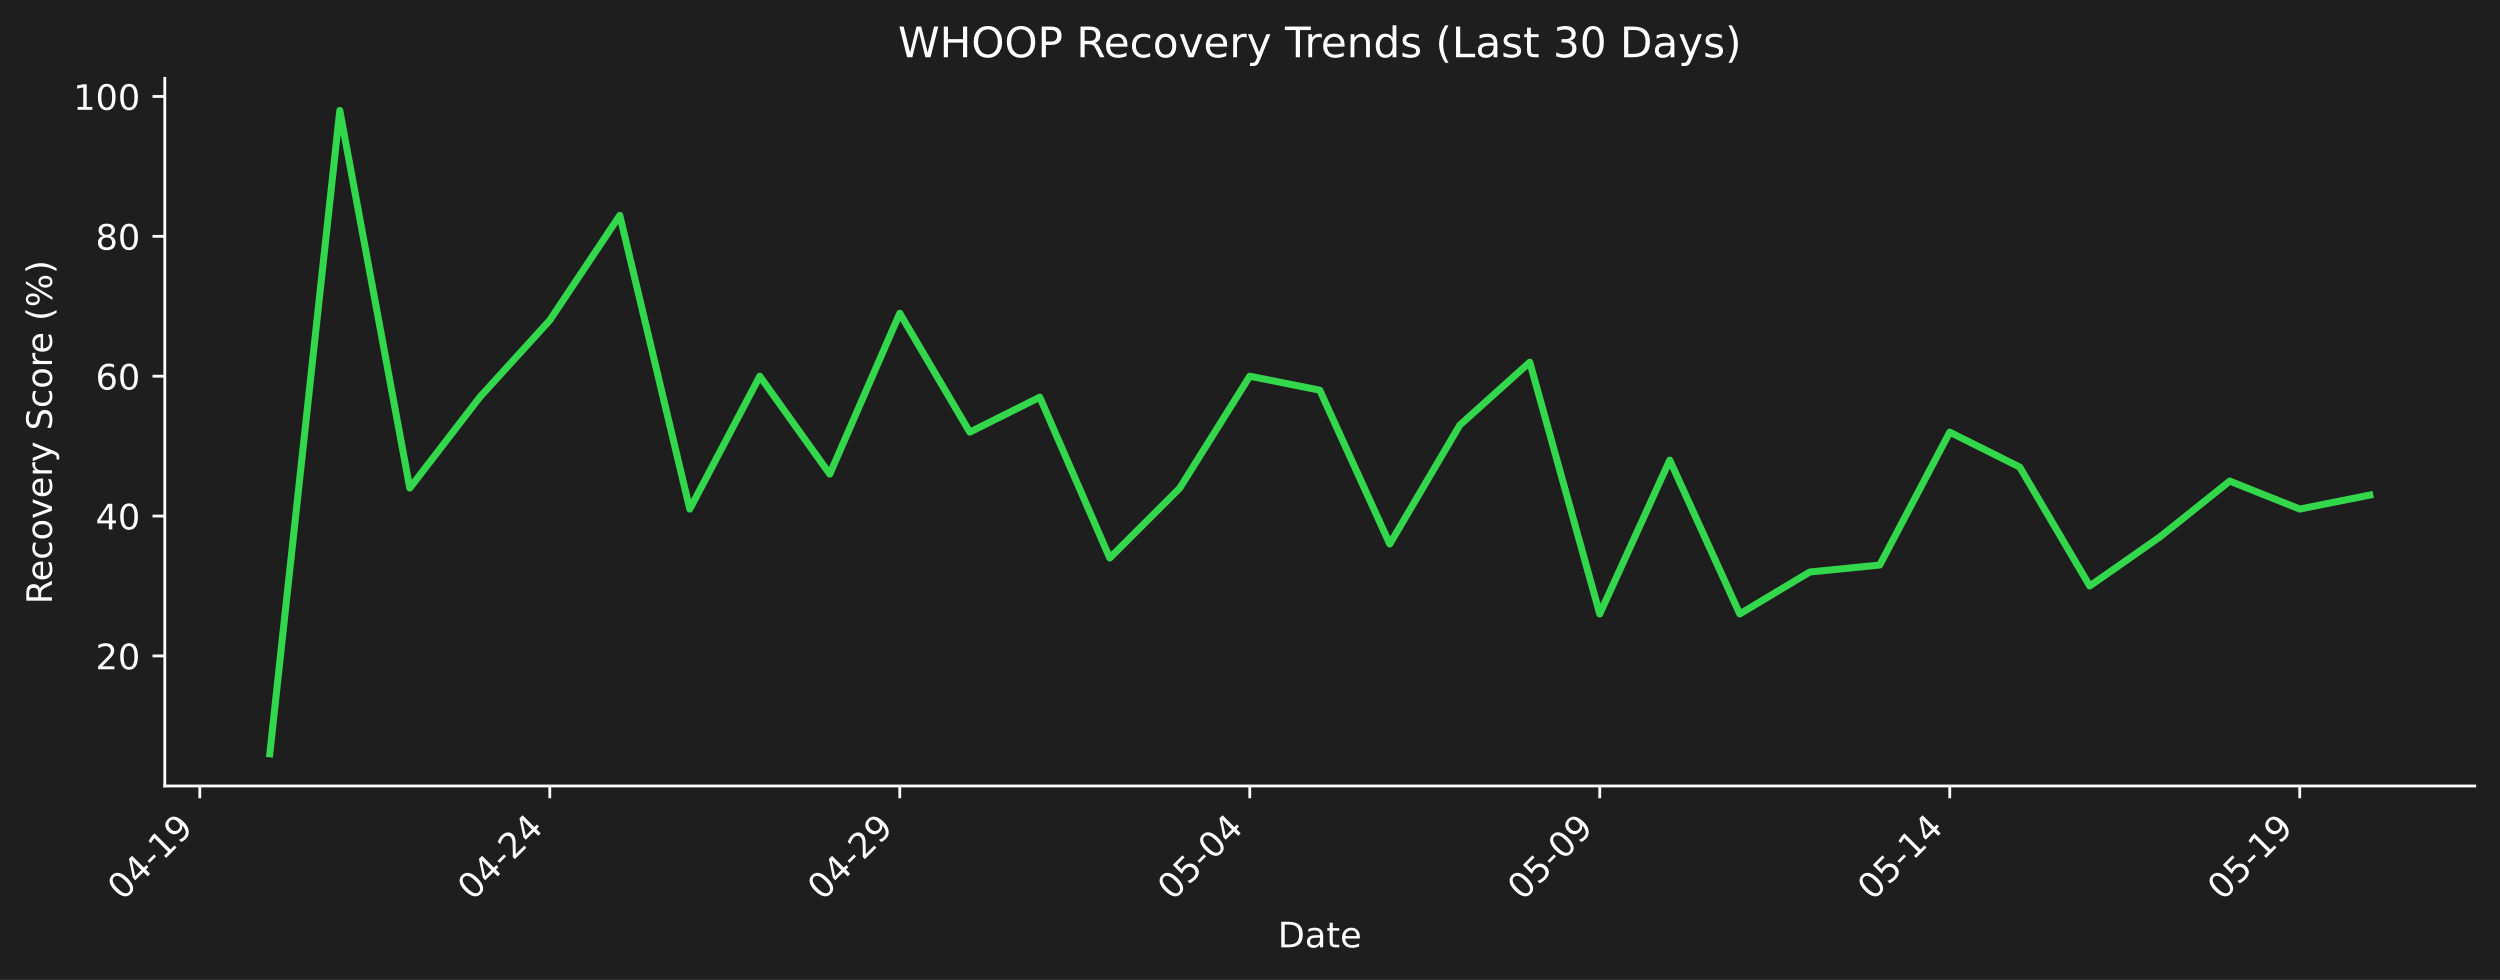
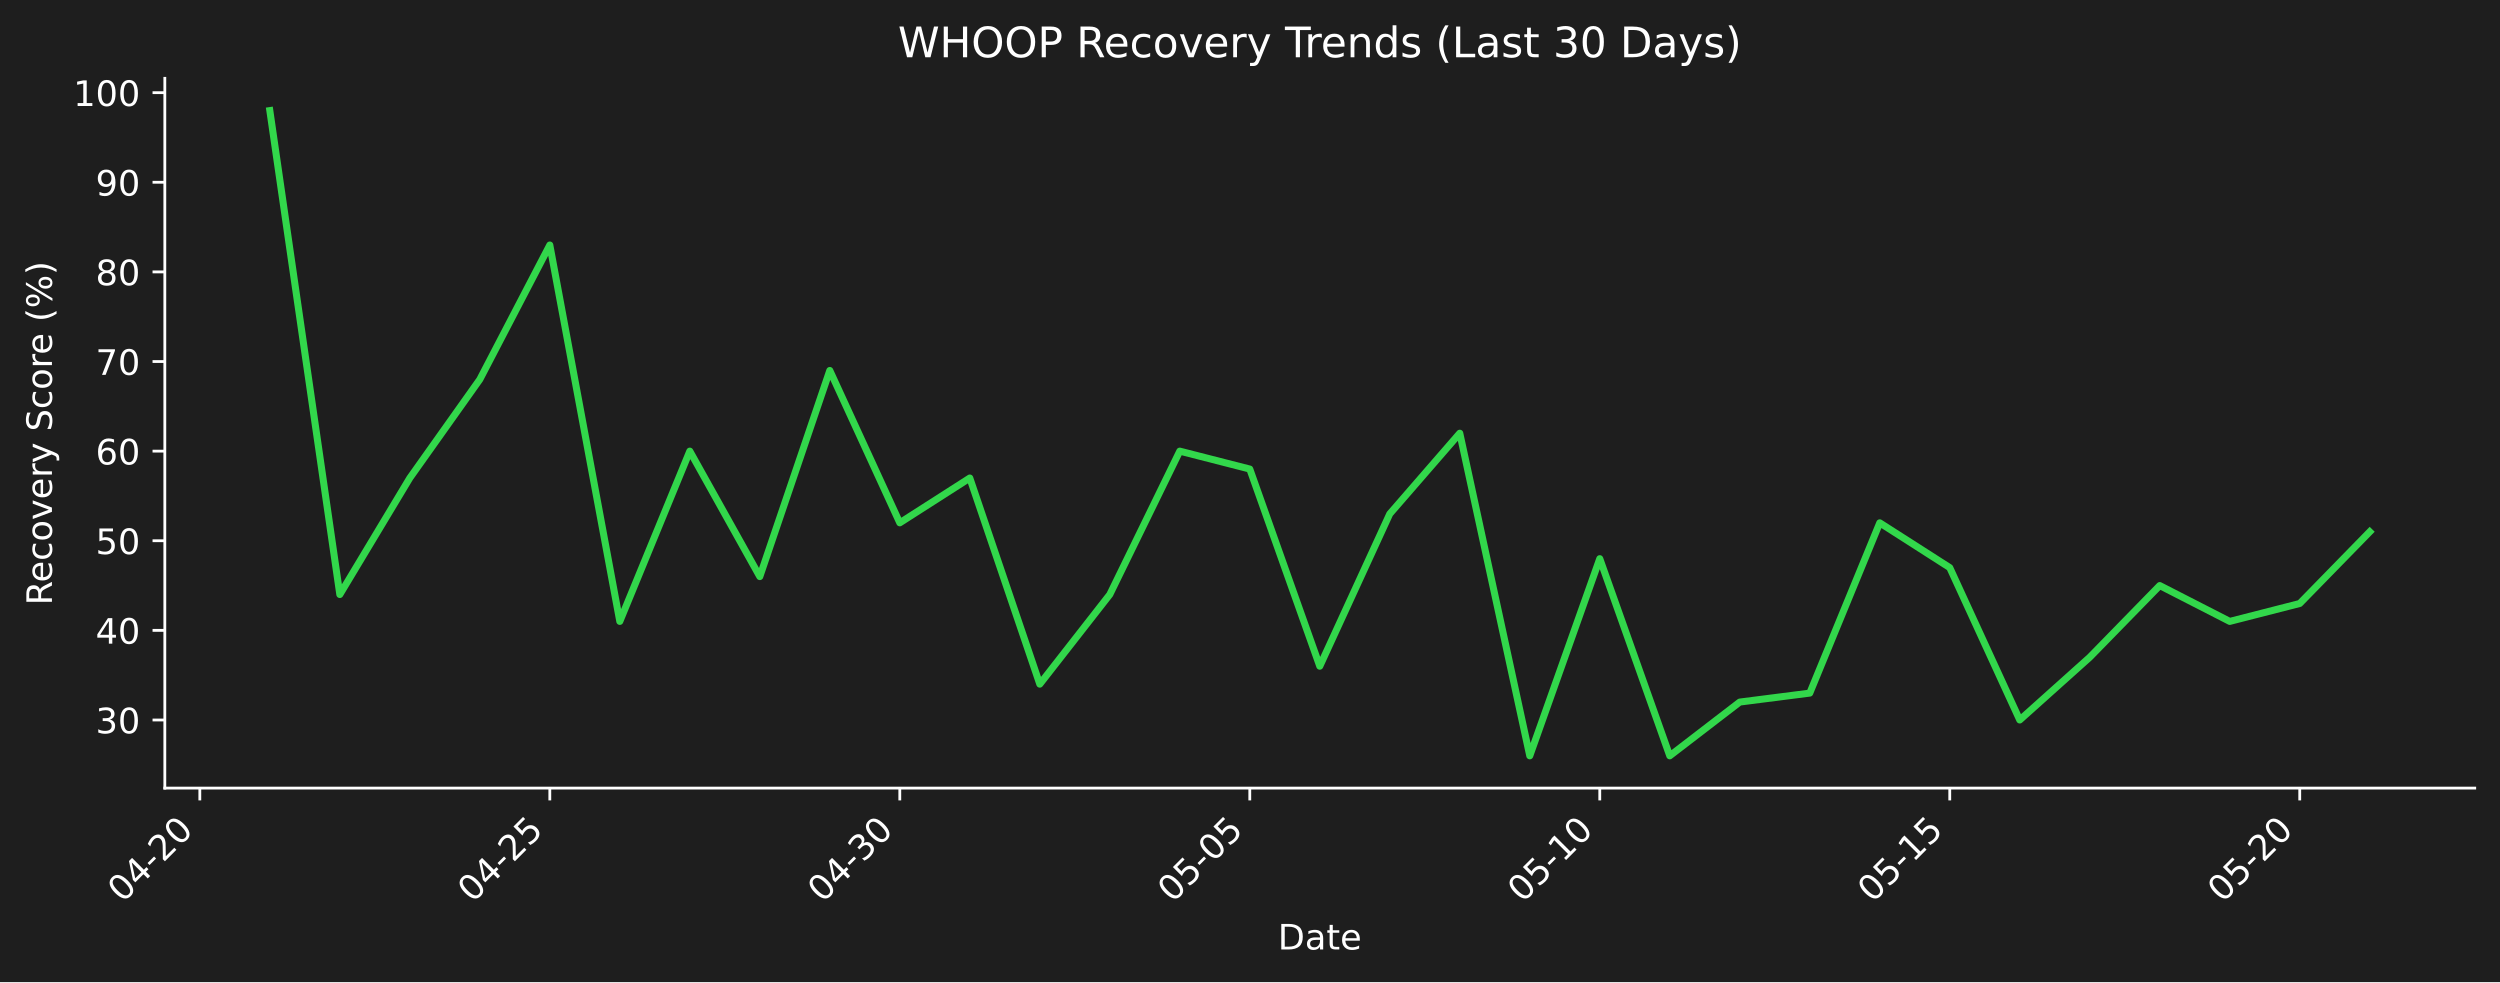
- <svg xmlns="http://www.w3.org/2000/svg" xmlns:xlink="http://www.w3.org/1999/xlink" width="712.496pt" height="279.271pt" viewBox="0 0 712.496 279.271" version="1.1">
+ <svg xmlns="http://www.w3.org/2000/svg" xmlns:xlink="http://www.w3.org/1999/xlink" width="712.361pt" height="279.832pt" viewBox="0 0 712.361 279.832" version="1.1">
  <defs>
    <style type="text/css">*{stroke-linejoin: round; stroke-linecap: butt}</style>
  </defs>
  <g id="figure_1">
    <g id="patch_1">
-       <path d="M 0 279.271  L 712.496 279.271  L 712.496 0  L 0 0  z " style="fill: #1e1e1e" />
+       <path d="M 0 279.832  L 712.361 279.832  L 712.361 0  L 0 0  z " style="fill: #1e1e1e" />
    </g>
    <g id="axes_1">
      <g id="patch_2">
-         <path d="M 46.966 224.002  L 705.296 224.002  L 705.296 22.318  L 46.966 22.318  L 46.966 224.002  z " style="fill: none" />
+         <path d="M 46.966 224.563  L 705.161 224.563  L 705.161 22.318  L 46.966 22.318  L 46.966 224.563  z " style="fill: none" />
      </g>
      <g id="matplotlib.axis_1">
        <g id="xtick_1">
          <g id="line2d_1">
            <defs>
-               <path id="mb401760874" d="M 0 0  L 0 3.5  " style="stroke: #ffffff; stroke-width: 0.8" />
+               <path id="m7c3fafe378" d="M 0 0  L 0 3.5  " style="stroke: #ffffff; stroke-width: 0.8" />
            </defs>
            <g>
-               <use xlink:href="#mb401760874" x="56.94" y="224.002" style="fill: #ffffff; stroke: #ffffff; stroke-width: 0.8" />
+               <use xlink:href="#m7c3fafe378" x="56.938" y="224.563" style="fill: #ffffff; stroke: #ffffff; stroke-width: 0.8" />
            </g>
          </g>
          <g id="text_1">
-             <g style="fill: #ffffff" transform="translate(34.92278 256.9221) rotate(-45) scale(0.1 -0.1)">
+             <g style="fill: #ffffff" transform="translate(34.92074 257.483) rotate(-45) scale(0.1 -0.1)">
              <defs>
                <path id="DejaVuSans-30" d="M 2034 4250  Q 1547 4250 1301 3770  Q 1056 3291 1056 2328  Q 1056 1369 1301 889  Q 1547 409 2034 409  Q 2525 409 2770 889  Q 3016 1369 3016 2328  Q 3016 3291 2770 3770  Q 2525 4250 2034 4250  z M 2034 4750  Q 2819 4750 3233 4129  Q 3647 3509 3647 2328  Q 3647 1150 3233 529  Q 2819 -91 2034 -91  Q 1250 -91 836 529  Q 422 1150 422 2328  Q 422 3509 836 4129  Q 1250 4750 2034 4750  z " transform="scale(0.015625)" />
                <path id="DejaVuSans-34" d="M 2419 4116  L 825 1625  L 2419 1625  L 2419 4116  z M 2253 4666  L 3047 4666  L 3047 1625  L 3713 1625  L 3713 1100  L 3047 1100  L 3047 0  L 2419 0  L 2419 1100  L 313 1100  L 313 1709  L 2253 4666  z " transform="scale(0.015625)" />
                <path id="DejaVuSans-2d" d="M 313 2009  L 1997 2009  L 1997 1497  L 313 1497  L 313 2009  z " transform="scale(0.015625)" />
-                 <path id="DejaVuSans-31" d="M 794 531  L 1825 531  L 1825 4091  L 703 3866  L 703 4441  L 1819 4666  L 2450 4666  L 2450 531  L 3481 531  L 3481 0  L 794 0  L 794 531  z " transform="scale(0.015625)" />
-                 <path id="DejaVuSans-39" d="M 703 97  L 703 672  Q 941 559 1184 500  Q 1428 441 1663 441  Q 2288 441 2617 861  Q 2947 1281 2994 2138  Q 2813 1869 2534 1725  Q 2256 1581 1919 1581  Q 1219 1581 811 2004  Q 403 2428 403 3163  Q 403 3881 828 4315  Q 1253 4750 1959 4750  Q 2769 4750 3195 4129  Q 3622 3509 3622 2328  Q 3622 1225 3098 567  Q 2575 -91 1691 -91  Q 1453 -91 1209 -44  Q 966 3 703 97  z M 1959 2075  Q 2384 2075 2632 2365  Q 2881 2656 2881 3163  Q 2881 3666 2632 3958  Q 2384 4250 1959 4250  Q 1534 4250 1286 3958  Q 1038 3666 1038 3163  Q 1038 2656 1286 2365  Q 1534 2075 1959 2075  z " transform="scale(0.015625)" />
+                 <path id="DejaVuSans-32" d="M 1228 531  L 3431 531  L 3431 0  L 469 0  L 469 531  Q 828 903 1448 1529  Q 2069 2156 2228 2338  Q 2531 2678 2651 2914  Q 2772 3150 2772 3378  Q 2772 3750 2511 3984  Q 2250 4219 1831 4219  Q 1534 4219 1204 4116  Q 875 4013 500 3803  L 500 4441  Q 881 4594 1212 4672  Q 1544 4750 1819 4750  Q 2544 4750 2975 4387  Q 3406 4025 3406 3419  Q 3406 3131 3298 2873  Q 3191 2616 2906 2266  Q 2828 2175 2409 1742  Q 1991 1309 1228 531  z " transform="scale(0.015625)" />
              </defs>
              <use xlink:href="#DejaVuSans-30" />
              <use xlink:href="#DejaVuSans-34" transform="translate(63.62305 0)" />
              <use xlink:href="#DejaVuSans-2d" transform="translate(127.2461 0)" />
-               <use xlink:href="#DejaVuSans-31" transform="translate(163.3301 0)" />
-               <use xlink:href="#DejaVuSans-39" transform="translate(226.9531 0)" />
+               <use xlink:href="#DejaVuSans-32" transform="translate(163.3301 0)" />
+               <use xlink:href="#DejaVuSans-30" transform="translate(226.9531 0)" />
            </g>
          </g>
        </g>
        <g id="xtick_2">
          <g id="line2d_2">
            <g>
-               <use xlink:href="#mb401760874" x="156.687" y="224.002" style="fill: #ffffff; stroke: #ffffff; stroke-width: 0.8" />
+               <use xlink:href="#m7c3fafe378" x="156.665" y="224.563" style="fill: #ffffff; stroke: #ffffff; stroke-width: 0.8" />
            </g>
          </g>
          <g id="text_2">
-             <g style="fill: #ffffff" transform="translate(134.6698 256.9221) rotate(-45) scale(0.1 -0.1)">
-               <defs>
-                 <path id="DejaVuSans-32" d="M 1228 531  L 3431 531  L 3431 0  L 469 0  L 469 531  Q 828 903 1448 1529  Q 2069 2156 2228 2338  Q 2531 2678 2651 2914  Q 2772 3150 2772 3378  Q 2772 3750 2511 3984  Q 2250 4219 1831 4219  Q 1534 4219 1204 4116  Q 875 4013 500 3803  L 500 4441  Q 881 4594 1212 4672  Q 1544 4750 1819 4750  Q 2544 4750 2975 4387  Q 3406 4025 3406 3419  Q 3406 3131 3298 2873  Q 3191 2616 2906 2266  Q 2828 2175 2409 1742  Q 1991 1309 1228 531  z " transform="scale(0.015625)" />
+             <g style="fill: #ffffff" transform="translate(134.6473 257.483) rotate(-45) scale(0.1 -0.1)">
+               <defs>
+                 <path id="DejaVuSans-35" d="M 691 4666  L 3169 4666  L 3169 4134  L 1269 4134  L 1269 2991  Q 1406 3038 1543 3061  Q 1681 3084 1819 3084  Q 2600 3084 3056 2656  Q 3513 2228 3513 1497  Q 3513 744 3044 326  Q 2575 -91 1722 -91  Q 1428 -91 1123 -41  Q 819 9 494 109  L 494 744  Q 775 591 1075 516  Q 1375 441 1709 441  Q 2250 441 2565 725  Q 2881 1009 2881 1497  Q 2881 1984 2565 2268  Q 2250 2553 1709 2553  Q 1456 2553 1204 2497  Q 953 2441 691 2322  L 691 4666  z " transform="scale(0.015625)" />
              </defs>
              <use xlink:href="#DejaVuSans-30" />
              <use xlink:href="#DejaVuSans-34" transform="translate(63.62305 0)" />
              <use xlink:href="#DejaVuSans-2d" transform="translate(127.2461 0)" />
              <use xlink:href="#DejaVuSans-32" transform="translate(163.3301 0)" />
-               <use xlink:href="#DejaVuSans-34" transform="translate(226.9531 0)" />
+               <use xlink:href="#DejaVuSans-35" transform="translate(226.9531 0)" />
            </g>
          </g>
        </g>
        <g id="xtick_3">
          <g id="line2d_3">
            <g>
-               <use xlink:href="#mb401760874" x="256.434" y="224.002" style="fill: #ffffff; stroke: #ffffff; stroke-width: 0.8" />
+               <use xlink:href="#m7c3fafe378" x="256.391" y="224.563" style="fill: #ffffff; stroke: #ffffff; stroke-width: 0.8" />
            </g>
          </g>
          <g id="text_3">
-             <g style="fill: #ffffff" transform="translate(234.4167 256.9221) rotate(-45) scale(0.1 -0.1)">
+             <g style="fill: #ffffff" transform="translate(234.3738 257.483) rotate(-45) scale(0.1 -0.1)">
+               <defs>
+                 <path id="DejaVuSans-33" d="M 2597 2516  Q 3050 2419 3304 2112  Q 3559 1806 3559 1356  Q 3559 666 3084 287  Q 2609 -91 1734 -91  Q 1441 -91 1130 -33  Q 819 25 488 141  L 488 750  Q 750 597 1062 519  Q 1375 441 1716 441  Q 2309 441 2620 675  Q 2931 909 2931 1356  Q 2931 1769 2642 2001  Q 2353 2234 1838 2234  L 1294 2234  L 1294 2753  L 1863 2753  Q 2328 2753 2575 2939  Q 2822 3125 2822 3475  Q 2822 3834 2567 4026  Q 2313 4219 1838 4219  Q 1578 4219 1281 4162  Q 984 4106 628 3988  L 628 4550  Q 988 4650 1302 4700  Q 1616 4750 1894 4750  Q 2613 4750 3031 4423  Q 3450 4097 3450 3541  Q 3450 3153 3228 2886  Q 3006 2619 2597 2516  z " transform="scale(0.015625)" />
+               </defs>
              <use xlink:href="#DejaVuSans-30" />
              <use xlink:href="#DejaVuSans-34" transform="translate(63.62305 0)" />
              <use xlink:href="#DejaVuSans-2d" transform="translate(127.2461 0)" />
-               <use xlink:href="#DejaVuSans-32" transform="translate(163.3301 0)" />
-               <use xlink:href="#DejaVuSans-39" transform="translate(226.9531 0)" />
+               <use xlink:href="#DejaVuSans-33" transform="translate(163.3301 0)" />
+               <use xlink:href="#DejaVuSans-30" transform="translate(226.9531 0)" />
            </g>
          </g>
        </g>
        <g id="xtick_4">
          <g id="line2d_4">
            <g>
-               <use xlink:href="#mb401760874" x="356.181" y="224.002" style="fill: #ffffff; stroke: #ffffff; stroke-width: 0.8" />
+               <use xlink:href="#m7c3fafe378" x="356.118" y="224.563" style="fill: #ffffff; stroke: #ffffff; stroke-width: 0.8" />
            </g>
          </g>
          <g id="text_4">
-             <g style="fill: #ffffff" transform="translate(334.1637 256.9221) rotate(-45) scale(0.1 -0.1)">
-               <defs>
-                 <path id="DejaVuSans-35" d="M 691 4666  L 3169 4666  L 3169 4134  L 1269 4134  L 1269 2991  Q 1406 3038 1543 3061  Q 1681 3084 1819 3084  Q 2600 3084 3056 2656  Q 3513 2228 3513 1497  Q 3513 744 3044 326  Q 2575 -91 1722 -91  Q 1428 -91 1123 -41  Q 819 9 494 109  L 494 744  Q 775 591 1075 516  Q 1375 441 1709 441  Q 2250 441 2565 725  Q 2881 1009 2881 1497  Q 2881 1984 2565 2268  Q 2250 2553 1709 2553  Q 1456 2553 1204 2497  Q 953 2441 691 2322  L 691 4666  z " transform="scale(0.015625)" />
-               </defs>
+             <g style="fill: #ffffff" transform="translate(334.1003 257.483) rotate(-45) scale(0.1 -0.1)">
              <use xlink:href="#DejaVuSans-30" />
              <use xlink:href="#DejaVuSans-35" transform="translate(63.62305 0)" />
              <use xlink:href="#DejaVuSans-2d" transform="translate(127.2461 0)" />
              <use xlink:href="#DejaVuSans-30" transform="translate(163.3301 0)" />
-               <use xlink:href="#DejaVuSans-34" transform="translate(226.9531 0)" />
+               <use xlink:href="#DejaVuSans-35" transform="translate(226.9531 0)" />
            </g>
          </g>
        </g>
        <g id="xtick_5">
          <g id="line2d_5">
            <g>
-               <use xlink:href="#mb401760874" x="455.928" y="224.002" style="fill: #ffffff; stroke: #ffffff; stroke-width: 0.8" />
+               <use xlink:href="#m7c3fafe378" x="455.844" y="224.563" style="fill: #ffffff; stroke: #ffffff; stroke-width: 0.8" />
            </g>
          </g>
          <g id="text_5">
-             <g style="fill: #ffffff" transform="translate(433.9107 256.9221) rotate(-45) scale(0.1 -0.1)">
+             <g style="fill: #ffffff" transform="translate(433.8268 257.483) rotate(-45) scale(0.1 -0.1)">
+               <defs>
+                 <path id="DejaVuSans-31" d="M 794 531  L 1825 531  L 1825 4091  L 703 3866  L 703 4441  L 1819 4666  L 2450 4666  L 2450 531  L 3481 531  L 3481 0  L 794 0  L 794 531  z " transform="scale(0.015625)" />
+               </defs>
              <use xlink:href="#DejaVuSans-30" />
              <use xlink:href="#DejaVuSans-35" transform="translate(63.62305 0)" />
              <use xlink:href="#DejaVuSans-2d" transform="translate(127.2461 0)" />
-               <use xlink:href="#DejaVuSans-30" transform="translate(163.3301 0)" />
-               <use xlink:href="#DejaVuSans-39" transform="translate(226.9531 0)" />
+               <use xlink:href="#DejaVuSans-31" transform="translate(163.3301 0)" />
+               <use xlink:href="#DejaVuSans-30" transform="translate(226.9531 0)" />
            </g>
          </g>
        </g>
        <g id="xtick_6">
          <g id="line2d_6">
            <g>
-               <use xlink:href="#mb401760874" x="555.675" y="224.002" style="fill: #ffffff; stroke: #ffffff; stroke-width: 0.8" />
+               <use xlink:href="#m7c3fafe378" x="555.571" y="224.563" style="fill: #ffffff; stroke: #ffffff; stroke-width: 0.8" />
            </g>
          </g>
          <g id="text_6">
-             <g style="fill: #ffffff" transform="translate(533.6576 256.9221) rotate(-45) scale(0.1 -0.1)">
+             <g style="fill: #ffffff" transform="translate(533.5533 257.483) rotate(-45) scale(0.1 -0.1)">
              <use xlink:href="#DejaVuSans-30" />
              <use xlink:href="#DejaVuSans-35" transform="translate(63.62305 0)" />
              <use xlink:href="#DejaVuSans-2d" transform="translate(127.2461 0)" />
              <use xlink:href="#DejaVuSans-31" transform="translate(163.3301 0)" />
-               <use xlink:href="#DejaVuSans-34" transform="translate(226.9531 0)" />
+               <use xlink:href="#DejaVuSans-35" transform="translate(226.9531 0)" />
            </g>
          </g>
        </g>
        <g id="xtick_7">
          <g id="line2d_7">
            <g>
-               <use xlink:href="#mb401760874" x="655.422" y="224.002" style="fill: #ffffff; stroke: #ffffff; stroke-width: 0.8" />
+               <use xlink:href="#m7c3fafe378" x="655.297" y="224.563" style="fill: #ffffff; stroke: #ffffff; stroke-width: 0.8" />
            </g>
          </g>
          <g id="text_7">
-             <g style="fill: #ffffff" transform="translate(633.4046 256.9221) rotate(-45) scale(0.1 -0.1)">
+             <g style="fill: #ffffff" transform="translate(633.2798 257.483) rotate(-45) scale(0.1 -0.1)">
              <use xlink:href="#DejaVuSans-30" />
              <use xlink:href="#DejaVuSans-35" transform="translate(63.62305 0)" />
              <use xlink:href="#DejaVuSans-2d" transform="translate(127.2461 0)" />
-               <use xlink:href="#DejaVuSans-31" transform="translate(163.3301 0)" />
-               <use xlink:href="#DejaVuSans-39" transform="translate(226.9531 0)" />
+               <use xlink:href="#DejaVuSans-32" transform="translate(163.3301 0)" />
+               <use xlink:href="#DejaVuSans-30" transform="translate(226.9531 0)" />
            </g>
          </g>
        </g>
        <g id="text_8">
-           <g style="fill: #ffffff" transform="translate(364.1798 269.9911) scale(0.1 -0.1)">
+           <g style="fill: #ffffff" transform="translate(364.1123 270.552) scale(0.1 -0.1)">
            <defs>
              <path id="DejaVuSans-44" d="M 1259 4147  L 1259 519  L 2022 519  Q 2988 519 3436 956  Q 3884 1394 3884 2338  Q 3884 3275 3436 3711  Q 2988 4147 2022 4147  L 1259 4147  z M 628 4666  L 1925 4666  Q 3281 4666 3915 4102  Q 4550 3538 4550 2338  Q 4550 1131 3912 565  Q 3275 0 1925 0  L 628 0  L 628 4666  z " transform="scale(0.015625)" />
              <path id="DejaVuSans-61" d="M 2194 1759  Q 1497 1759 1228 1600  Q 959 1441 959 1056  Q 959 750 1161 570  Q 1363 391 1709 391  Q 2188 391 2477 730  Q 2766 1069 2766 1631  L 2766 1759  L 2194 1759  z M 3341 1997  L 3341 0  L 2766 0  L 2766 531  Q 2569 213 2275 61  Q 1981 -91 1556 -91  Q 1019 -91 701 211  Q 384 513 384 1019  Q 384 1609 779 1909  Q 1175 2209 1959 2209  L 2766 2209  L 2766 2266  Q 2766 2663 2505 2880  Q 2244 3097 1772 3097  Q 1472 3097 1187 3025  Q 903 2953 641 2809  L 641 3341  Q 956 3463 1253 3523  Q 1550 3584 1831 3584  Q 2591 3584 2966 3190  Q 3341 2797 3341 1997  z " transform="scale(0.015625)" />
              <path id="DejaVuSans-74" d="M 1172 4494  L 1172 3500  L 2356 3500  L 2356 3053  L 1172 3053  L 1172 1153  Q 1172 725 1289 603  Q 1406 481 1766 481  L 2356 481  L 2356 0  L 1766 0  Q 1100 0 847 248  Q 594 497 594 1153  L 594 3053  L 172 3053  L 172 3500  L 594 3500  L 594 4494  L 1172 4494  z " transform="scale(0.015625)" />
              <path id="DejaVuSans-65" d="M 3597 1894  L 3597 1613  L 953 1613  Q 991 1019 1311 708  Q 1631 397 2203 397  Q 2534 397 2845 478  Q 3156 559 3463 722  L 3463 178  Q 3153 47 2828 -22  Q 2503 -91 2169 -91  Q 1331 -91 842 396  Q 353 884 353 1716  Q 353 2575 817 3079  Q 1281 3584 2069 3584  Q 2775 3584 3186 3129  Q 3597 2675 3597 1894  z M 3022 2063  Q 3016 2534 2758 2815  Q 2500 3097 2075 3097  Q 1594 3097 1305 2825  Q 1016 2553 972 2059  L 3022 2063  z " transform="scale(0.015625)" />
            </defs>
            <use xlink:href="#DejaVuSans-44" />
            <use xlink:href="#DejaVuSans-61" transform="translate(77.00195 0)" />
            <use xlink:href="#DejaVuSans-74" transform="translate(138.2812 0)" />
            <use xlink:href="#DejaVuSans-65" transform="translate(177.4902 0)" />
          </g>
        </g>
      </g>
      <g id="matplotlib.axis_2">
        <g id="ytick_1">
          <g id="line2d_8">
            <defs>
-               <path id="m7041cc9432" d="M 0 0  L -3.5 0  " style="stroke: #ffffff; stroke-width: 0.8" />
+               <path id="mef5795d815" d="M 0 0  L -3.5 0  " style="stroke: #ffffff; stroke-width: 0.8" />
            </defs>
            <g>
-               <use xlink:href="#m7041cc9432" x="46.966" y="186.934" style="fill: #ffffff; stroke: #ffffff; stroke-width: 0.8" />
+               <use xlink:href="#mef5795d815" x="46.966" y="205.156" style="fill: #ffffff; stroke: #ffffff; stroke-width: 0.8" />
            </g>
          </g>
          <g id="text_9">
-             <g style="fill: #ffffff" transform="translate(27.24063 190.733) scale(0.1 -0.1)">
-               <use xlink:href="#DejaVuSans-32" />
+             <g style="fill: #ffffff" transform="translate(27.24063 208.9549) scale(0.1 -0.1)">
+               <use xlink:href="#DejaVuSans-33" />
              <use xlink:href="#DejaVuSans-30" transform="translate(63.62305 0)" />
            </g>
          </g>
        </g>
        <g id="ytick_2">
          <g id="line2d_9">
            <g>
-               <use xlink:href="#m7041cc9432" x="46.966" y="147.075" style="fill: #ffffff; stroke: #ffffff; stroke-width: 0.8" />
+               <use xlink:href="#mef5795d815" x="46.966" y="179.62" style="fill: #ffffff; stroke: #ffffff; stroke-width: 0.8" />
            </g>
          </g>
          <g id="text_10">
-             <g style="fill: #ffffff" transform="translate(27.24063 150.8745) scale(0.1 -0.1)">
+             <g style="fill: #ffffff" transform="translate(27.24063 183.419) scale(0.1 -0.1)">
              <use xlink:href="#DejaVuSans-34" />
              <use xlink:href="#DejaVuSans-30" transform="translate(63.62305 0)" />
            </g>
          </g>
        </g>
        <g id="ytick_3">
          <g id="line2d_10">
            <g>
-               <use xlink:href="#m7041cc9432" x="46.966" y="107.217" style="fill: #ffffff; stroke: #ffffff; stroke-width: 0.8" />
+               <use xlink:href="#mef5795d815" x="46.966" y="154.084" style="fill: #ffffff; stroke: #ffffff; stroke-width: 0.8" />
            </g>
          </g>
          <g id="text_11">
-             <g style="fill: #ffffff" transform="translate(27.24063 111.016) scale(0.1 -0.1)">
-               <defs>
-                 <path id="DejaVuSans-36" d="M 2113 2584  Q 1688 2584 1439 2293  Q 1191 2003 1191 1497  Q 1191 994 1439 701  Q 1688 409 2113 409  Q 2538 409 2786 701  Q 3034 994 3034 1497  Q 3034 2003 2786 2293  Q 2538 2584 2113 2584  z M 3366 4563  L 3366 3988  Q 3128 4100 2886 4159  Q 2644 4219 2406 4219  Q 1781 4219 1451 3797  Q 1122 3375 1075 2522  Q 1259 2794 1537 2939  Q 1816 3084 2150 3084  Q 2853 3084 3261 2657  Q 3669 2231 3669 1497  Q 3669 778 3244 343  Q 2819 -91 2113 -91  Q 1303 -91 875 529  Q 447 1150 447 2328  Q 447 3434 972 4092  Q 1497 4750 2381 4750  Q 2619 4750 2861 4703  Q 3103 4656 3366 4563  z " transform="scale(0.015625)" />
-               </defs>
-               <use xlink:href="#DejaVuSans-36" />
+             <g style="fill: #ffffff" transform="translate(27.24063 157.883) scale(0.1 -0.1)">
+               <use xlink:href="#DejaVuSans-35" />
              <use xlink:href="#DejaVuSans-30" transform="translate(63.62305 0)" />
            </g>
          </g>
        </g>
        <g id="ytick_4">
          <g id="line2d_11">
            <g>
-               <use xlink:href="#m7041cc9432" x="46.966" y="67.358" style="fill: #ffffff; stroke: #ffffff; stroke-width: 0.8" />
+               <use xlink:href="#mef5795d815" x="46.966" y="128.548" style="fill: #ffffff; stroke: #ffffff; stroke-width: 0.8" />
            </g>
          </g>
          <g id="text_12">
-             <g style="fill: #ffffff" transform="translate(27.24063 71.15746) scale(0.1 -0.1)">
-               <defs>
-                 <path id="DejaVuSans-38" d="M 2034 2216  Q 1584 2216 1326 1975  Q 1069 1734 1069 1313  Q 1069 891 1326 650  Q 1584 409 2034 409  Q 2484 409 2743 651  Q 3003 894 3003 1313  Q 3003 1734 2745 1975  Q 2488 2216 2034 2216  z M 1403 2484  Q 997 2584 770 2862  Q 544 3141 544 3541  Q 544 4100 942 4425  Q 1341 4750 2034 4750  Q 2731 4750 3128 4425  Q 3525 4100 3525 3541  Q 3525 3141 3298 2862  Q 3072 2584 2669 2484  Q 3125 2378 3379 2068  Q 3634 1759 3634 1313  Q 3634 634 3220 271  Q 2806 -91 2034 -91  Q 1263 -91 848 271  Q 434 634 434 1313  Q 434 1759 690 2068  Q 947 2378 1403 2484  z M 1172 3481  Q 1172 3119 1398 2916  Q 1625 2713 2034 2713  Q 2441 2713 2670 2916  Q 2900 3119 2900 3481  Q 2900 3844 2670 4047  Q 2441 4250 2034 4250  Q 1625 4250 1398 4047  Q 1172 3844 1172 3481  z " transform="scale(0.015625)" />
-               </defs>
-               <use xlink:href="#DejaVuSans-38" />
+             <g style="fill: #ffffff" transform="translate(27.24063 132.347) scale(0.1 -0.1)">
+               <defs>
+                 <path id="DejaVuSans-36" d="M 2113 2584  Q 1688 2584 1439 2293  Q 1191 2003 1191 1497  Q 1191 994 1439 701  Q 1688 409 2113 409  Q 2538 409 2786 701  Q 3034 994 3034 1497  Q 3034 2003 2786 2293  Q 2538 2584 2113 2584  z M 3366 4563  L 3366 3988  Q 3128 4100 2886 4159  Q 2644 4219 2406 4219  Q 1781 4219 1451 3797  Q 1122 3375 1075 2522  Q 1259 2794 1537 2939  Q 1816 3084 2150 3084  Q 2853 3084 3261 2657  Q 3669 2231 3669 1497  Q 3669 778 3244 343  Q 2819 -91 2113 -91  Q 1303 -91 875 529  Q 447 1150 447 2328  Q 447 3434 972 4092  Q 1497 4750 2381 4750  Q 2619 4750 2861 4703  Q 3103 4656 3366 4563  z " transform="scale(0.015625)" />
+               </defs>
+               <use xlink:href="#DejaVuSans-36" />
              <use xlink:href="#DejaVuSans-30" transform="translate(63.62305 0)" />
            </g>
          </g>
        </g>
        <g id="ytick_5">
          <g id="line2d_12">
            <g>
-               <use xlink:href="#m7041cc9432" x="46.966" y="27.5" style="fill: #ffffff; stroke: #ffffff; stroke-width: 0.8" />
+               <use xlink:href="#mef5795d815" x="46.966" y="103.012" style="fill: #ffffff; stroke: #ffffff; stroke-width: 0.8" />
            </g>
          </g>
          <g id="text_13">
-             <g style="fill: #ffffff" transform="translate(20.87813 31.29895) scale(0.1 -0.1)">
+             <g style="fill: #ffffff" transform="translate(27.24063 106.811) scale(0.1 -0.1)">
+               <defs>
+                 <path id="DejaVuSans-37" d="M 525 4666  L 3525 4666  L 3525 4397  L 1831 0  L 1172 0  L 2766 4134  L 525 4134  L 525 4666  z " transform="scale(0.015625)" />
+               </defs>
+               <use xlink:href="#DejaVuSans-37" />
+               <use xlink:href="#DejaVuSans-30" transform="translate(63.62305 0)" />
+             </g>
+           </g>
+         </g>
+         <g id="ytick_6">
+           <g id="line2d_13">
+             <g>
+               <use xlink:href="#mef5795d815" x="46.966" y="77.476" style="fill: #ffffff; stroke: #ffffff; stroke-width: 0.8" />
+             </g>
+           </g>
+           <g id="text_14">
+             <g style="fill: #ffffff" transform="translate(27.24063 81.27506) scale(0.1 -0.1)">
+               <defs>
+                 <path id="DejaVuSans-38" d="M 2034 2216  Q 1584 2216 1326 1975  Q 1069 1734 1069 1313  Q 1069 891 1326 650  Q 1584 409 2034 409  Q 2484 409 2743 651  Q 3003 894 3003 1313  Q 3003 1734 2745 1975  Q 2488 2216 2034 2216  z M 1403 2484  Q 997 2584 770 2862  Q 544 3141 544 3541  Q 544 4100 942 4425  Q 1341 4750 2034 4750  Q 2731 4750 3128 4425  Q 3525 4100 3525 3541  Q 3525 3141 3298 2862  Q 3072 2584 2669 2484  Q 3125 2378 3379 2068  Q 3634 1759 3634 1313  Q 3634 634 3220 271  Q 2806 -91 2034 -91  Q 1263 -91 848 271  Q 434 634 434 1313  Q 434 1759 690 2068  Q 947 2378 1403 2484  z M 1172 3481  Q 1172 3119 1398 2916  Q 1625 2713 2034 2713  Q 2441 2713 2670 2916  Q 2900 3119 2900 3481  Q 2900 3844 2670 4047  Q 2441 4250 2034 4250  Q 1625 4250 1398 4047  Q 1172 3844 1172 3481  z " transform="scale(0.015625)" />
+               </defs>
+               <use xlink:href="#DejaVuSans-38" />
+               <use xlink:href="#DejaVuSans-30" transform="translate(63.62305 0)" />
+             </g>
+           </g>
+         </g>
+         <g id="ytick_7">
+           <g id="line2d_14">
+             <g>
+               <use xlink:href="#mef5795d815" x="46.966" y="51.94" style="fill: #ffffff; stroke: #ffffff; stroke-width: 0.8" />
+             </g>
+           </g>
+           <g id="text_15">
+             <g style="fill: #ffffff" transform="translate(27.24063 55.73908) scale(0.1 -0.1)">
+               <defs>
+                 <path id="DejaVuSans-39" d="M 703 97  L 703 672  Q 941 559 1184 500  Q 1428 441 1663 441  Q 2288 441 2617 861  Q 2947 1281 2994 2138  Q 2813 1869 2534 1725  Q 2256 1581 1919 1581  Q 1219 1581 811 2004  Q 403 2428 403 3163  Q 403 3881 828 4315  Q 1253 4750 1959 4750  Q 2769 4750 3195 4129  Q 3622 3509 3622 2328  Q 3622 1225 3098 567  Q 2575 -91 1691 -91  Q 1453 -91 1209 -44  Q 966 3 703 97  z M 1959 2075  Q 2384 2075 2632 2365  Q 2881 2656 2881 3163  Q 2881 3666 2632 3958  Q 2384 4250 1959 4250  Q 1534 4250 1286 3958  Q 1038 3666 1038 3163  Q 1038 2656 1286 2365  Q 1534 2075 1959 2075  z " transform="scale(0.015625)" />
+               </defs>
+               <use xlink:href="#DejaVuSans-39" />
+               <use xlink:href="#DejaVuSans-30" transform="translate(63.62305 0)" />
+             </g>
+           </g>
+         </g>
+         <g id="ytick_8">
+           <g id="line2d_15">
+             <g>
+               <use xlink:href="#mef5795d815" x="46.966" y="26.404" style="fill: #ffffff; stroke: #ffffff; stroke-width: 0.8" />
+             </g>
+           </g>
+           <g id="text_16">
+             <g style="fill: #ffffff" transform="translate(20.87813 30.2031) scale(0.1 -0.1)">
              <use xlink:href="#DejaVuSans-31" />
              <use xlink:href="#DejaVuSans-30" transform="translate(63.62305 0)" />
              <use xlink:href="#DejaVuSans-30" transform="translate(127.2461 0)" />
            </g>
          </g>
        </g>
-         <g id="text_14">
-           <g style="fill: #ffffff" transform="translate(14.79844 172.1781) rotate(-90) scale(0.1 -0.1)">
+         <g id="text_17">
+           <g style="fill: #ffffff" transform="translate(14.79844 172.4586) rotate(-90) scale(0.1 -0.1)">
            <defs>
              <path id="DejaVuSans-52" d="M 2841 2188  Q 3044 2119 3236 1894  Q 3428 1669 3622 1275  L 4263 0  L 3584 0  L 2988 1197  Q 2756 1666 2539 1819  Q 2322 1972 1947 1972  L 1259 1972  L 1259 0  L 628 0  L 628 4666  L 2053 4666  Q 2853 4666 3247 4331  Q 3641 3997 3641 3322  Q 3641 2881 3436 2590  Q 3231 2300 2841 2188  z M 1259 4147  L 1259 2491  L 2053 2491  Q 2509 2491 2742 2702  Q 2975 2913 2975 3322  Q 2975 3731 2742 3939  Q 2509 4147 2053 4147  L 1259 4147  z " transform="scale(0.015625)" />
              <path id="DejaVuSans-63" d="M 3122 3366  L 3122 2828  Q 2878 2963 2633 3030  Q 2388 3097 2138 3097  Q 1578 3097 1268 2742  Q 959 2388 959 1747  Q 959 1106 1268 751  Q 1578 397 2138 397  Q 2388 397 2633 464  Q 2878 531 3122 666  L 3122 134  Q 2881 22 2623 -34  Q 2366 -91 2075 -91  Q 1284 -91 818 406  Q 353 903 353 1747  Q 353 2603 823 3093  Q 1294 3584 2113 3584  Q 2378 3584 2631 3529  Q 2884 3475 3122 3366  z " transform="scale(0.015625)" />
              <path id="DejaVuSans-6f" d="M 1959 3097  Q 1497 3097 1228 2736  Q 959 2375 959 1747  Q 959 1119 1226 758  Q 1494 397 1959 397  Q 2419 397 2687 759  Q 2956 1122 2956 1747  Q 2956 2369 2687 2733  Q 2419 3097 1959 3097  z M 1959 3584  Q 2709 3584 3137 3096  Q 3566 2609 3566 1747  Q 3566 888 3137 398  Q 2709 -91 1959 -91  Q 1206 -91 779 398  Q 353 888 353 1747  Q 353 2609 779 3096  Q 1206 3584 1959 3584  z " transform="scale(0.015625)" />
              <path id="DejaVuSans-76" d="M 191 3500  L 800 3500  L 1894 563  L 2988 3500  L 3597 3500  L 2284 0  L 1503 0  L 191 3500  z " transform="scale(0.015625)" />
              <path id="DejaVuSans-72" d="M 2631 2963  Q 2534 3019 2420 3045  Q 2306 3072 2169 3072  Q 1681 3072 1420 2755  Q 1159 2438 1159 1844  L 1159 0  L 581 0  L 581 3500  L 1159 3500  L 1159 2956  Q 1341 3275 1631 3429  Q 1922 3584 2338 3584  Q 2397 3584 2469 3576  Q 2541 3569 2628 3553  L 2631 2963  z " transform="scale(0.015625)" />
              <path id="DejaVuSans-79" d="M 2059 -325  Q 1816 -950 1584 -1140  Q 1353 -1331 966 -1331  L 506 -1331  L 506 -850  L 844 -850  Q 1081 -850 1212 -737  Q 1344 -625 1503 -206  L 1606 56  L 191 3500  L 800 3500  L 1894 763  L 2988 3500  L 3597 3500  L 2059 -325  z " transform="scale(0.015625)" />
              <path id="DejaVuSans-20" transform="scale(0.015625)" />
              <path id="DejaVuSans-53" d="M 3425 4513  L 3425 3897  Q 3066 4069 2747 4153  Q 2428 4238 2131 4238  Q 1616 4238 1336 4038  Q 1056 3838 1056 3469  Q 1056 3159 1242 3001  Q 1428 2844 1947 2747  L 2328 2669  Q 3034 2534 3370 2195  Q 3706 1856 3706 1288  Q 3706 609 3251 259  Q 2797 -91 1919 -91  Q 1588 -91 1214 -16  Q 841 59 441 206  L 441 856  Q 825 641 1194 531  Q 1563 422 1919 422  Q 2459 422 2753 634  Q 3047 847 3047 1241  Q 3047 1584 2836 1778  Q 2625 1972 2144 2069  L 1759 2144  Q 1053 2284 737 2584  Q 422 2884 422 3419  Q 422 4038 858 4394  Q 1294 4750 2059 4750  Q 2388 4750 2728 4690  Q 3069 4631 3425 4513  z " transform="scale(0.015625)" />
              <path id="DejaVuSans-28" d="M 1984 4856  Q 1566 4138 1362 3434  Q 1159 2731 1159 2009  Q 1159 1288 1364 580  Q 1569 -128 1984 -844  L 1484 -844  Q 1016 -109 783 600  Q 550 1309 550 2009  Q 550 2706 781 3412  Q 1013 4119 1484 4856  L 1984 4856  z " transform="scale(0.015625)" />
              <path id="DejaVuSans-25" d="M 4653 2053  Q 4381 2053 4226 1822  Q 4072 1591 4072 1178  Q 4072 772 4226 539  Q 4381 306 4653 306  Q 4919 306 5073 539  Q 5228 772 5228 1178  Q 5228 1588 5073 1820  Q 4919 2053 4653 2053  z M 4653 2450  Q 5147 2450 5437 2106  Q 5728 1763 5728 1178  Q 5728 594 5436 251  Q 5144 -91 4653 -91  Q 4153 -91 3862 251  Q 3572 594 3572 1178  Q 3572 1766 3864 2108  Q 4156 2450 4653 2450  z M 1428 4353  Q 1159 4353 1004 4120  Q 850 3888 850 3481  Q 850 3069 1003 2837  Q 1156 2606 1428 2606  Q 1700 2606 1854 2837  Q 2009 3069 2009 3481  Q 2009 3884 1853 4118  Q 1697 4353 1428 4353  z M 4250 4750  L 4750 4750  L 1831 -91  L 1331 -91  L 4250 4750  z M 1428 4750  Q 1922 4750 2215 4408  Q 2509 4066 2509 3481  Q 2509 2891 2217 2550  Q 1925 2209 1428 2209  Q 931 2209 642 2551  Q 353 2894 353 3481  Q 353 4063 643 4406  Q 934 4750 1428 4750  z " transform="scale(0.015625)" />
              <path id="DejaVuSans-29" d="M 513 4856  L 1013 4856  Q 1481 4119 1714 3412  Q 1947 2706 1947 2009  Q 1947 1309 1714 600  Q 1481 -109 1013 -844  L 513 -844  Q 928 -128 1133 580  Q 1338 1288 1338 2009  Q 1338 2731 1133 3434  Q 928 4138 513 4856  z " transform="scale(0.015625)" />
            </defs>
            <use xlink:href="#DejaVuSans-52" />
            <use xlink:href="#DejaVuSans-65" transform="translate(64.98242 0)" />
            <use xlink:href="#DejaVuSans-63" transform="translate(126.5059 0)" />
            <use xlink:href="#DejaVuSans-6f" transform="translate(181.4863 0)" />
            <use xlink:href="#DejaVuSans-76" transform="translate(242.668 0)" />
            <use xlink:href="#DejaVuSans-65" transform="translate(301.8477 0)" />
            <use xlink:href="#DejaVuSans-72" transform="translate(363.3711 0)" />
            <use xlink:href="#DejaVuSans-79" transform="translate(404.4844 0)" />
            <use xlink:href="#DejaVuSans-20" transform="translate(463.6641 0)" />
            <use xlink:href="#DejaVuSans-53" transform="translate(495.4512 0)" />
            <use xlink:href="#DejaVuSans-63" transform="translate(558.9277 0)" />
            <use xlink:href="#DejaVuSans-6f" transform="translate(613.9082 0)" />
            <use xlink:href="#DejaVuSans-72" transform="translate(675.0898 0)" />
            <use xlink:href="#DejaVuSans-65" transform="translate(713.9531 0)" />
            <use xlink:href="#DejaVuSans-20" transform="translate(775.4766 0)" />
            <use xlink:href="#DejaVuSans-28" transform="translate(807.2637 0)" />
            <use xlink:href="#DejaVuSans-25" transform="translate(846.2773 0)" />
            <use xlink:href="#DejaVuSans-29" transform="translate(941.2969 0)" />
          </g>
        </g>
      </g>
-       <g id="line2d_13">
-         <path d="M 76.89 214.835  L 96.839 31.486  L 116.789 139.104  L 136.738 113.196  L 156.687 91.273  L 176.637 61.379  L 196.586 145.082  L 216.535 107.217  L 236.485 135.118  L 256.434 89.28  L 276.384 123.16  L 296.333 113.196  L 316.282 159.033  L 336.232 139.104  L 356.181 107.217  L 376.131 111.203  L 396.08 155.047  L 416.029 121.167  L 435.979 103.231  L 455.928 174.976  L 475.878 131.132  L 495.827 174.976  L 515.776 163.019  L 535.726 161.026  L 555.675 123.16  L 575.625 133.125  L 595.574 167.005  L 615.523 153.054  L 635.473 137.111  L 655.422 145.082  L 675.372 141.096  " clip-path="url(#p7861b01d66)" style="fill: none; stroke: #32d74b; stroke-width: 2; stroke-linecap: square" />
+       <g id="line2d_16">
+         <path d="M 76.884 31.511  L 96.829 169.405  L 116.774 136.209  L 136.719 108.119  L 156.665 69.815  L 176.61 177.066  L 196.555 128.548  L 216.501 164.298  L 236.446 105.565  L 256.391 148.977  L 276.337 136.209  L 296.282 194.941  L 316.227 169.405  L 336.173 128.548  L 356.118 133.655  L 376.063 189.834  L 396.008 146.423  L 415.954 123.441  L 435.899 215.37  L 455.844 159.191  L 475.79 215.37  L 495.735 200.049  L 515.68 197.495  L 535.626 148.977  L 555.571 161.745  L 575.516 205.156  L 595.461 187.281  L 615.407 166.852  L 635.352 177.066  L 655.297 171.959  L 675.243 151.53  " clip-path="url(#p2fcc756827)" style="fill: none; stroke: #32d74b; stroke-width: 2; stroke-linecap: square" />
      </g>
      <g id="patch_3">
-         <path d="M 46.966 224.002  L 46.966 22.318  " style="fill: none; stroke: #ffffff; stroke-width: 0.8; stroke-linejoin: miter; stroke-linecap: square" />
+         <path d="M 46.966 224.563  L 46.966 22.318  " style="fill: none; stroke: #ffffff; stroke-width: 0.8; stroke-linejoin: miter; stroke-linecap: square" />
      </g>
      <g id="patch_4">
-         <path d="M 46.966 224.002  L 705.296 224.002  " style="fill: none; stroke: #ffffff; stroke-width: 0.8; stroke-linejoin: miter; stroke-linecap: square" />
-       </g>
-       <g id="text_15">
-         <g style="fill: #ffffff" transform="translate(255.9366 16.31812) scale(0.12 -0.12)">
+         <path d="M 46.966 224.563  L 705.161 224.563  " style="fill: none; stroke: #ffffff; stroke-width: 0.8; stroke-linejoin: miter; stroke-linecap: square" />
+       </g>
+       <g id="text_18">
+         <g style="fill: #ffffff" transform="translate(255.8691 16.31812) scale(0.12 -0.12)">
          <defs>
            <path id="DejaVuSans-57" d="M 213 4666  L 850 4666  L 1831 722  L 2809 4666  L 3519 4666  L 4500 722  L 5478 4666  L 6119 4666  L 4947 0  L 4153 0  L 3169 4050  L 2175 0  L 1381 0  L 213 4666  z " transform="scale(0.015625)" />
            <path id="DejaVuSans-48" d="M 628 4666  L 1259 4666  L 1259 2753  L 3553 2753  L 3553 4666  L 4184 4666  L 4184 0  L 3553 0  L 3553 2222  L 1259 2222  L 1259 0  L 628 0  L 628 4666  z " transform="scale(0.015625)" />
            <path id="DejaVuSans-4f" d="M 2522 4238  Q 1834 4238 1429 3725  Q 1025 3213 1025 2328  Q 1025 1447 1429 934  Q 1834 422 2522 422  Q 3209 422 3611 934  Q 4013 1447 4013 2328  Q 4013 3213 3611 3725  Q 3209 4238 2522 4238  z M 2522 4750  Q 3503 4750 4090 4092  Q 4678 3434 4678 2328  Q 4678 1225 4090 567  Q 3503 -91 2522 -91  Q 1538 -91 948 565  Q 359 1222 359 2328  Q 359 3434 948 4092  Q 1538 4750 2522 4750  z " transform="scale(0.015625)" />
            <path id="DejaVuSans-50" d="M 1259 4147  L 1259 2394  L 2053 2394  Q 2494 2394 2734 2622  Q 2975 2850 2975 3272  Q 2975 3691 2734 3919  Q 2494 4147 2053 4147  L 1259 4147  z M 628 4666  L 2053 4666  Q 2838 4666 3239 4311  Q 3641 3956 3641 3272  Q 3641 2581 3239 2228  Q 2838 1875 2053 1875  L 1259 1875  L 1259 0  L 628 0  L 628 4666  z " transform="scale(0.015625)" />
            <path id="DejaVuSans-54" d="M -19 4666  L 3928 4666  L 3928 4134  L 2272 4134  L 2272 0  L 1638 0  L 1638 4134  L -19 4134  L -19 4666  z " transform="scale(0.015625)" />
            <path id="DejaVuSans-6e" d="M 3513 2113  L 3513 0  L 2938 0  L 2938 2094  Q 2938 2591 2744 2837  Q 2550 3084 2163 3084  Q 1697 3084 1428 2787  Q 1159 2491 1159 1978  L 1159 0  L 581 0  L 581 3500  L 1159 3500  L 1159 2956  Q 1366 3272 1645 3428  Q 1925 3584 2291 3584  Q 2894 3584 3203 3211  Q 3513 2838 3513 2113  z " transform="scale(0.015625)" />
            <path id="DejaVuSans-64" d="M 2906 2969  L 2906 4863  L 3481 4863  L 3481 0  L 2906 0  L 2906 525  Q 2725 213 2448 61  Q 2172 -91 1784 -91  Q 1150 -91 751 415  Q 353 922 353 1747  Q 353 2572 751 3078  Q 1150 3584 1784 3584  Q 2172 3584 2448 3432  Q 2725 3281 2906 2969  z M 947 1747  Q 947 1113 1208 752  Q 1469 391 1925 391  Q 2381 391 2643 752  Q 2906 1113 2906 1747  Q 2906 2381 2643 2742  Q 2381 3103 1925 3103  Q 1469 3103 1208 2742  Q 947 2381 947 1747  z " transform="scale(0.015625)" />
            <path id="DejaVuSans-73" d="M 2834 3397  L 2834 2853  Q 2591 2978 2328 3040  Q 2066 3103 1784 3103  Q 1356 3103 1142 2972  Q 928 2841 928 2578  Q 928 2378 1081 2264  Q 1234 2150 1697 2047  L 1894 2003  Q 2506 1872 2764 1633  Q 3022 1394 3022 966  Q 3022 478 2636 193  Q 2250 -91 1575 -91  Q 1294 -91 989 -36  Q 684 19 347 128  L 347 722  Q 666 556 975 473  Q 1284 391 1588 391  Q 1994 391 2212 530  Q 2431 669 2431 922  Q 2431 1156 2273 1281  Q 2116 1406 1581 1522  L 1381 1569  Q 847 1681 609 1914  Q 372 2147 372 2553  Q 372 3047 722 3315  Q 1072 3584 1716 3584  Q 2034 3584 2315 3537  Q 2597 3491 2834 3397  z " transform="scale(0.015625)" />
            <path id="DejaVuSans-4c" d="M 628 4666  L 1259 4666  L 1259 531  L 3531 531  L 3531 0  L 628 0  L 628 4666  z " transform="scale(0.015625)" />
-             <path id="DejaVuSans-33" d="M 2597 2516  Q 3050 2419 3304 2112  Q 3559 1806 3559 1356  Q 3559 666 3084 287  Q 2609 -91 1734 -91  Q 1441 -91 1130 -33  Q 819 25 488 141  L 488 750  Q 750 597 1062 519  Q 1375 441 1716 441  Q 2309 441 2620 675  Q 2931 909 2931 1356  Q 2931 1769 2642 2001  Q 2353 2234 1838 2234  L 1294 2234  L 1294 2753  L 1863 2753  Q 2328 2753 2575 2939  Q 2822 3125 2822 3475  Q 2822 3834 2567 4026  Q 2313 4219 1838 4219  Q 1578 4219 1281 4162  Q 984 4106 628 3988  L 628 4550  Q 988 4650 1302 4700  Q 1616 4750 1894 4750  Q 2613 4750 3031 4423  Q 3450 4097 3450 3541  Q 3450 3153 3228 2886  Q 3006 2619 2597 2516  z " transform="scale(0.015625)" />
          </defs>
          <use xlink:href="#DejaVuSans-57" />
          <use xlink:href="#DejaVuSans-48" transform="translate(98.87695 0)" />
          <use xlink:href="#DejaVuSans-4f" transform="translate(174.0723 0)" />
          <use xlink:href="#DejaVuSans-4f" transform="translate(252.7832 0)" />
          <use xlink:href="#DejaVuSans-50" transform="translate(331.4941 0)" />
          <use xlink:href="#DejaVuSans-20" transform="translate(391.7969 0)" />
          <use xlink:href="#DejaVuSans-52" transform="translate(423.584 0)" />
          <use xlink:href="#DejaVuSans-65" transform="translate(488.5664 0)" />
          <use xlink:href="#DejaVuSans-63" transform="translate(550.0898 0)" />
          <use xlink:href="#DejaVuSans-6f" transform="translate(605.0703 0)" />
          <use xlink:href="#DejaVuSans-76" transform="translate(666.252 0)" />
          <use xlink:href="#DejaVuSans-65" transform="translate(725.4316 0)" />
          <use xlink:href="#DejaVuSans-72" transform="translate(786.9551 0)" />
          <use xlink:href="#DejaVuSans-79" transform="translate(828.0684 0)" />
          <use xlink:href="#DejaVuSans-20" transform="translate(887.248 0)" />
          <use xlink:href="#DejaVuSans-54" transform="translate(919.0352 0)" />
          <use xlink:href="#DejaVuSans-72" transform="translate(965.3691 0)" />
          <use xlink:href="#DejaVuSans-65" transform="translate(1004.232 0)" />
          <use xlink:href="#DejaVuSans-6e" transform="translate(1065.756 0)" />
          <use xlink:href="#DejaVuSans-64" transform="translate(1129.135 0)" />
          <use xlink:href="#DejaVuSans-73" transform="translate(1192.611 0)" />
          <use xlink:href="#DejaVuSans-20" transform="translate(1244.711 0)" />
          <use xlink:href="#DejaVuSans-28" transform="translate(1276.498 0)" />
          <use xlink:href="#DejaVuSans-4c" transform="translate(1315.512 0)" />
          <use xlink:href="#DejaVuSans-61" transform="translate(1371.225 0)" />
          <use xlink:href="#DejaVuSans-73" transform="translate(1432.504 0)" />
          <use xlink:href="#DejaVuSans-74" transform="translate(1484.604 0)" />
          <use xlink:href="#DejaVuSans-20" transform="translate(1523.812 0)" />
          <use xlink:href="#DejaVuSans-33" transform="translate(1555.6 0)" />
          <use xlink:href="#DejaVuSans-30" transform="translate(1619.223 0)" />
          <use xlink:href="#DejaVuSans-20" transform="translate(1682.846 0)" />
          <use xlink:href="#DejaVuSans-44" transform="translate(1714.633 0)" />
          <use xlink:href="#DejaVuSans-61" transform="translate(1791.635 0)" />
          <use xlink:href="#DejaVuSans-79" transform="translate(1852.914 0)" />
          <use xlink:href="#DejaVuSans-73" transform="translate(1912.094 0)" />
          <use xlink:href="#DejaVuSans-29" transform="translate(1964.193 0)" />
        </g>
      </g>
    </g>
  </g>
  <defs>
-     <clipPath id="p7861b01d66">
-       <rect x="46.966" y="22.318" width="658.33" height="201.684" />
+     <clipPath id="p2fcc756827">
+       <rect x="46.966" y="22.318" width="658.195" height="202.245" />
    </clipPath>
  </defs>
</svg>
